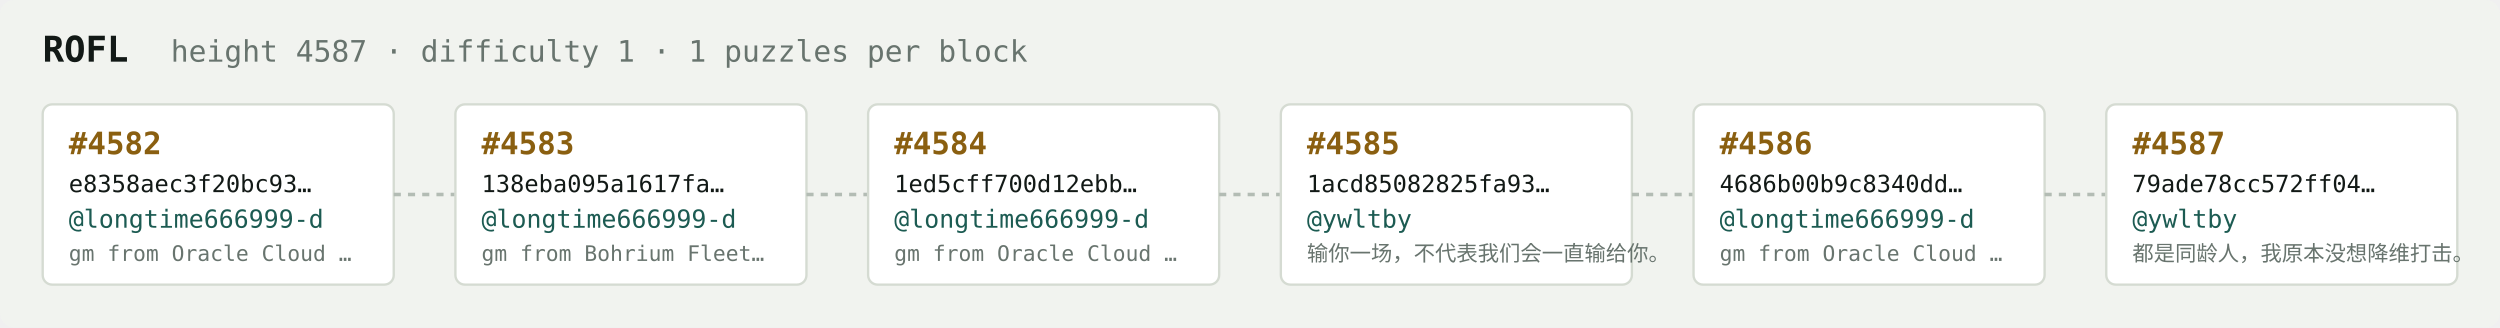
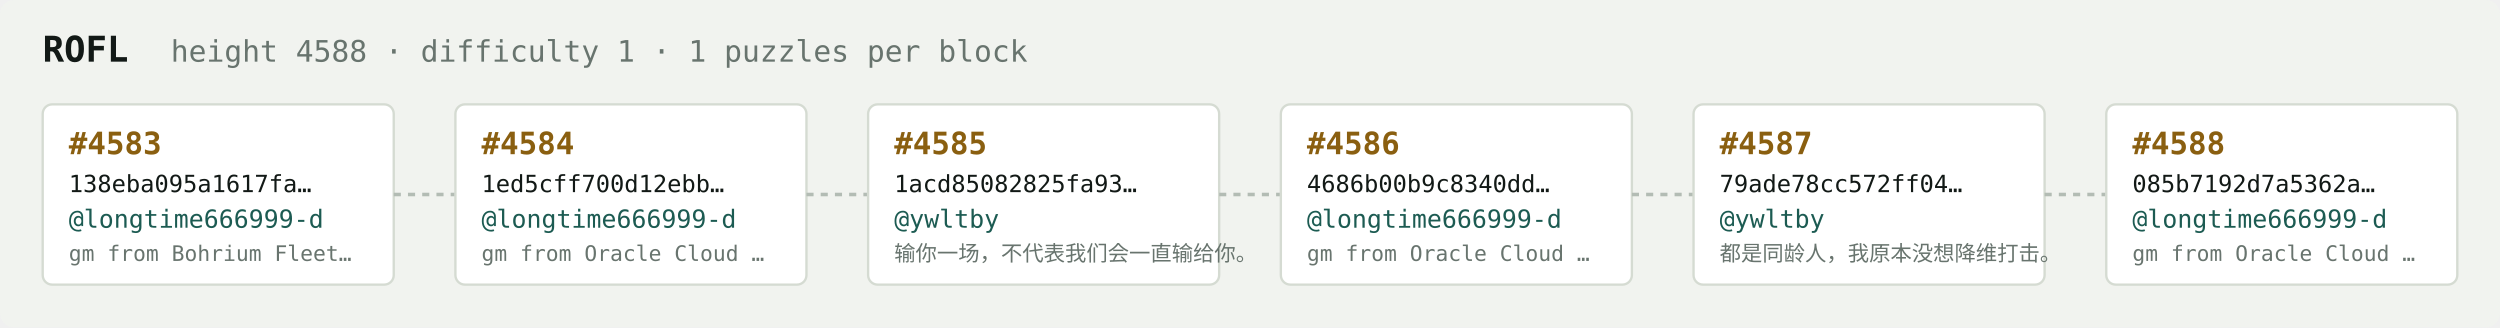
<svg xmlns="http://www.w3.org/2000/svg" width="1054" height="138" viewBox="0 0 1054 138" font-family="ui-monospace,SFMono-Regular,Menlo,monospace">
  <rect fill="#f1f3ef" width="1054" height="138" rx="6" />
  <text x="18" y="26" fill="#121916" font-size="15" font-weight="700">ROFL</text>
-   <text x="72" y="26" fill="#68746e" font-size="12.5">height 4587 · difficulty 1 · 1 puzzles per block</text>
+   <text x="72" y="26" fill="#68746e" font-size="12.5">height 4588 · difficulty 1 · 1 puzzles per block</text>
  <rect x="18" y="44" width="148" height="76" rx="4" fill="#ffffff" stroke="#d5dbd2" stroke-width="1" />
-   <text x="29" y="65" fill="#8a5f10" font-size="13" font-weight="700">#4582</text>
-   <text x="29" y="81" fill="#121916" font-size="10">e8358aec3f20bc93…</text>
+   <text x="29" y="65" fill="#8a5f10" font-size="13" font-weight="700">#4583</text>
+   <text x="29" y="81" fill="#121916" font-size="10">138eba095a1617fa…</text>
  <text x="29" y="96" fill="#1c5b52" font-size="10.5">@longtime666999-d</text>
-   <text x="29" y="110" fill="#68746e" font-size="9">gm from Oracle Cloud …</text>
+   <text x="29" y="110" fill="#68746e" font-size="9">gm from Bohrium Fleet…</text>
  <line x1="166" y1="82.0" x2="192" y2="82.0" stroke="#b3bcb4" stroke-width="1.5" stroke-dasharray="3 3" />
  <rect x="192" y="44" width="148" height="76" rx="4" fill="#ffffff" stroke="#d5dbd2" stroke-width="1" />
-   <text x="203" y="65" fill="#8a5f10" font-size="13" font-weight="700">#4583</text>
-   <text x="203" y="81" fill="#121916" font-size="10">138eba095a1617fa…</text>
+   <text x="203" y="65" fill="#8a5f10" font-size="13" font-weight="700">#4584</text>
+   <text x="203" y="81" fill="#121916" font-size="10">1ed5cff700d12ebb…</text>
  <text x="203" y="96" fill="#1c5b52" font-size="10.5">@longtime666999-d</text>
-   <text x="203" y="110" fill="#68746e" font-size="9">gm from Bohrium Fleet…</text>
+   <text x="203" y="110" fill="#68746e" font-size="9">gm from Oracle Cloud …</text>
  <line x1="340" y1="82.0" x2="366" y2="82.0" stroke="#b3bcb4" stroke-width="1.5" stroke-dasharray="3 3" />
  <rect x="366" y="44" width="148" height="76" rx="4" fill="#ffffff" stroke="#d5dbd2" stroke-width="1" />
-   <text x="377" y="65" fill="#8a5f10" font-size="13" font-weight="700">#4584</text>
-   <text x="377" y="81" fill="#121916" font-size="10">1ed5cff700d12ebb…</text>
-   <text x="377" y="96" fill="#1c5b52" font-size="10.5">@longtime666999-d</text>
-   <text x="377" y="110" fill="#68746e" font-size="9">gm from Oracle Cloud …</text>
+   <text x="377" y="65" fill="#8a5f10" font-size="13" font-weight="700">#4585</text>
+   <text x="377" y="81" fill="#121916" font-size="10">1acd85082825fa93…</text>
+   <text x="377" y="96" fill="#1c5b52" font-size="10.5">@ywltby</text>
+   <text x="377" y="110" fill="#68746e" font-size="9">输你一场，不代表我们会一直输给你。</text>
  <line x1="514" y1="82.0" x2="540" y2="82.0" stroke="#b3bcb4" stroke-width="1.5" stroke-dasharray="3 3" />
  <rect x="540" y="44" width="148" height="76" rx="4" fill="#ffffff" stroke="#d5dbd2" stroke-width="1" />
-   <text x="551" y="65" fill="#8a5f10" font-size="13" font-weight="700">#4585</text>
-   <text x="551" y="81" fill="#121916" font-size="10">1acd85082825fa93…</text>
-   <text x="551" y="96" fill="#1c5b52" font-size="10.5">@ywltby</text>
-   <text x="551" y="110" fill="#68746e" font-size="9">输你一场，不代表我们会一直输给你。</text>
+   <text x="551" y="65" fill="#8a5f10" font-size="13" font-weight="700">#4586</text>
+   <text x="551" y="81" fill="#121916" font-size="10">4686b00b9c8340dd…</text>
+   <text x="551" y="96" fill="#1c5b52" font-size="10.5">@longtime666999-d</text>
+   <text x="551" y="110" fill="#68746e" font-size="9">gm from Oracle Cloud …</text>
  <line x1="688" y1="82.0" x2="714" y2="82.0" stroke="#b3bcb4" stroke-width="1.5" stroke-dasharray="3 3" />
  <rect x="714" y="44" width="148" height="76" rx="4" fill="#ffffff" stroke="#d5dbd2" stroke-width="1" />
-   <text x="725" y="65" fill="#8a5f10" font-size="13" font-weight="700">#4586</text>
-   <text x="725" y="81" fill="#121916" font-size="10">4686b00b9c8340dd…</text>
-   <text x="725" y="96" fill="#1c5b52" font-size="10.5">@longtime666999-d</text>
-   <text x="725" y="110" fill="#68746e" font-size="9">gm from Oracle Cloud …</text>
+   <text x="725" y="65" fill="#8a5f10" font-size="13" font-weight="700">#4587</text>
+   <text x="725" y="81" fill="#121916" font-size="10">79ade78cc572ff04…</text>
+   <text x="725" y="96" fill="#1c5b52" font-size="10.5">@ywltby</text>
+   <text x="725" y="110" fill="#68746e" font-size="9">都是同龄人，我原本没想降维打击。</text>
  <line x1="862" y1="82.0" x2="888" y2="82.0" stroke="#b3bcb4" stroke-width="1.5" stroke-dasharray="3 3" />
  <rect x="888" y="44" width="148" height="76" rx="4" fill="#ffffff" stroke="#d5dbd2" stroke-width="1" />
-   <text x="899" y="65" fill="#8a5f10" font-size="13" font-weight="700">#4587</text>
-   <text x="899" y="81" fill="#121916" font-size="10">79ade78cc572ff04…</text>
-   <text x="899" y="96" fill="#1c5b52" font-size="10.5">@ywltby</text>
-   <text x="899" y="110" fill="#68746e" font-size="9">都是同龄人，我原本没想降维打击。</text>
+   <text x="899" y="65" fill="#8a5f10" font-size="13" font-weight="700">#4588</text>
+   <text x="899" y="81" fill="#121916" font-size="10">085b7192d7a5362a…</text>
+   <text x="899" y="96" fill="#1c5b52" font-size="10.5">@longtime666999-d</text>
+   <text x="899" y="110" fill="#68746e" font-size="9">gm from Oracle Cloud …</text>
</svg>
